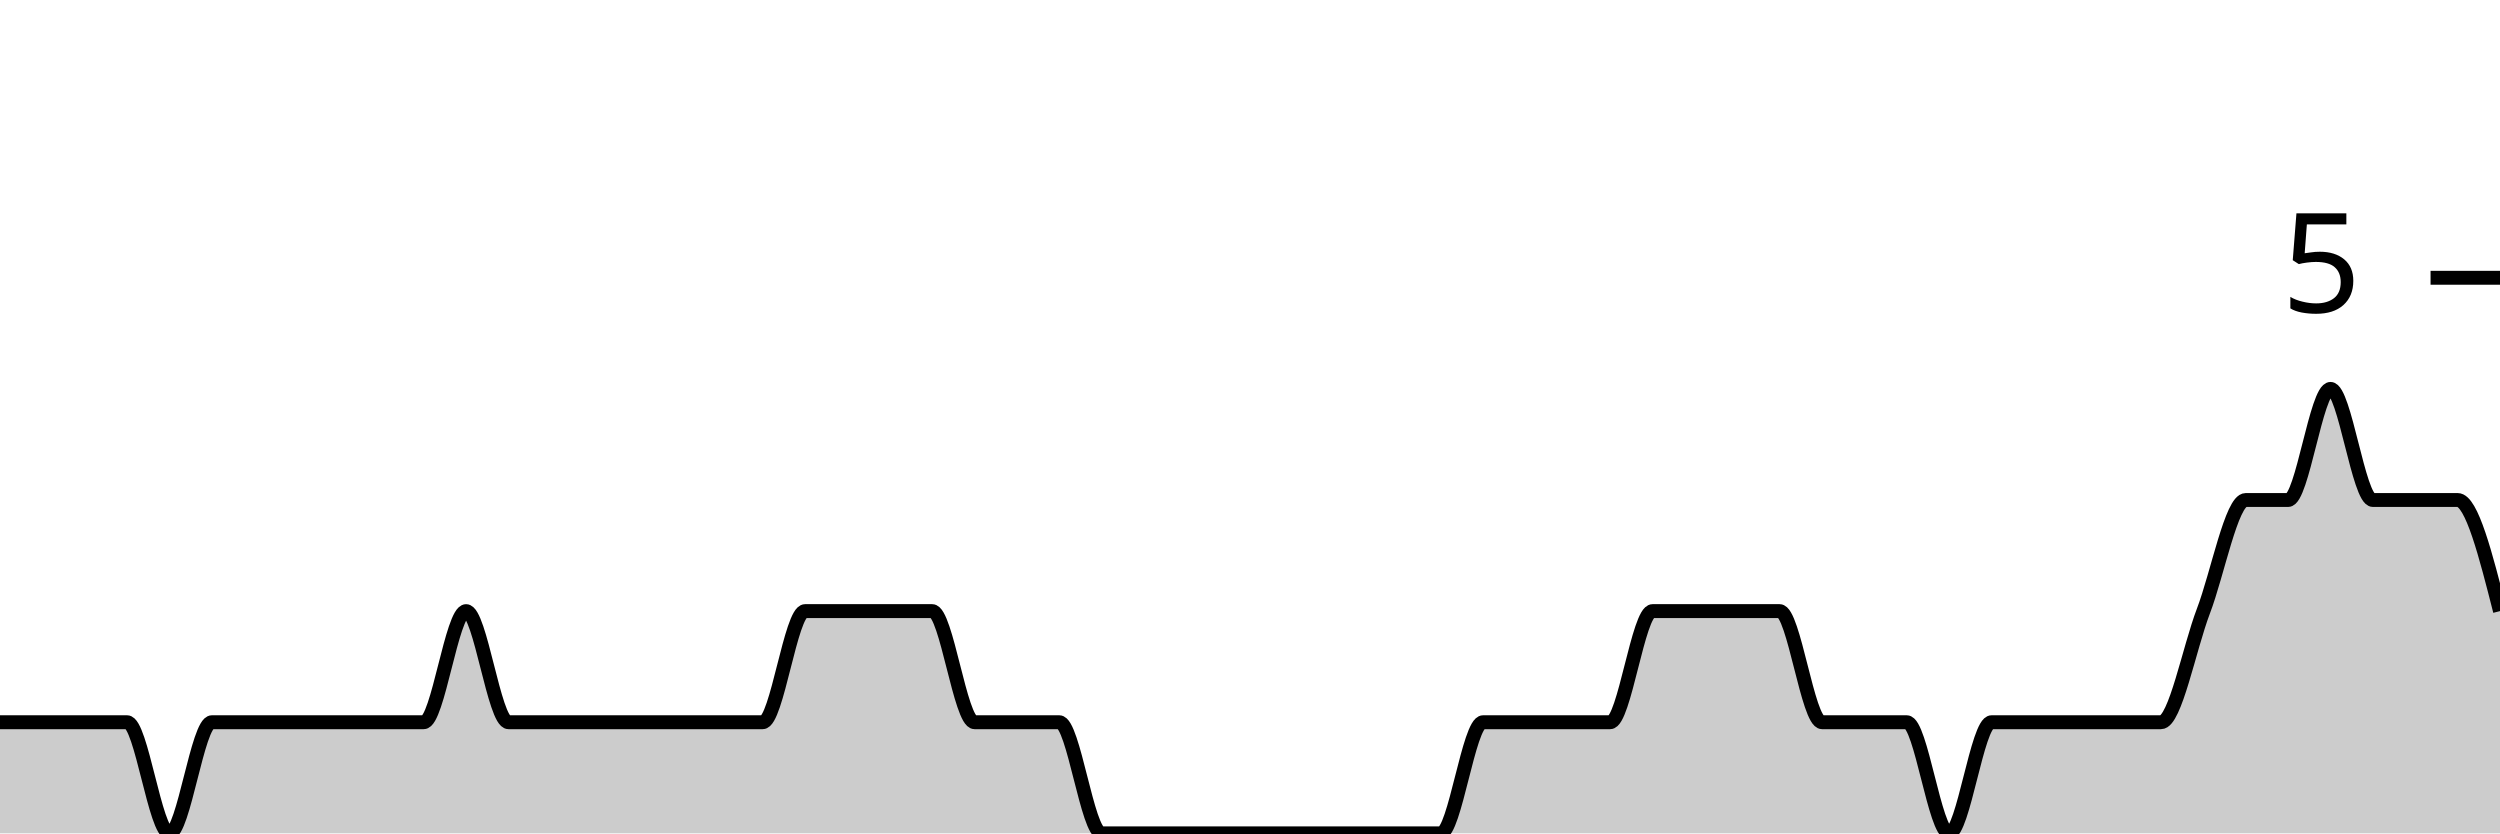
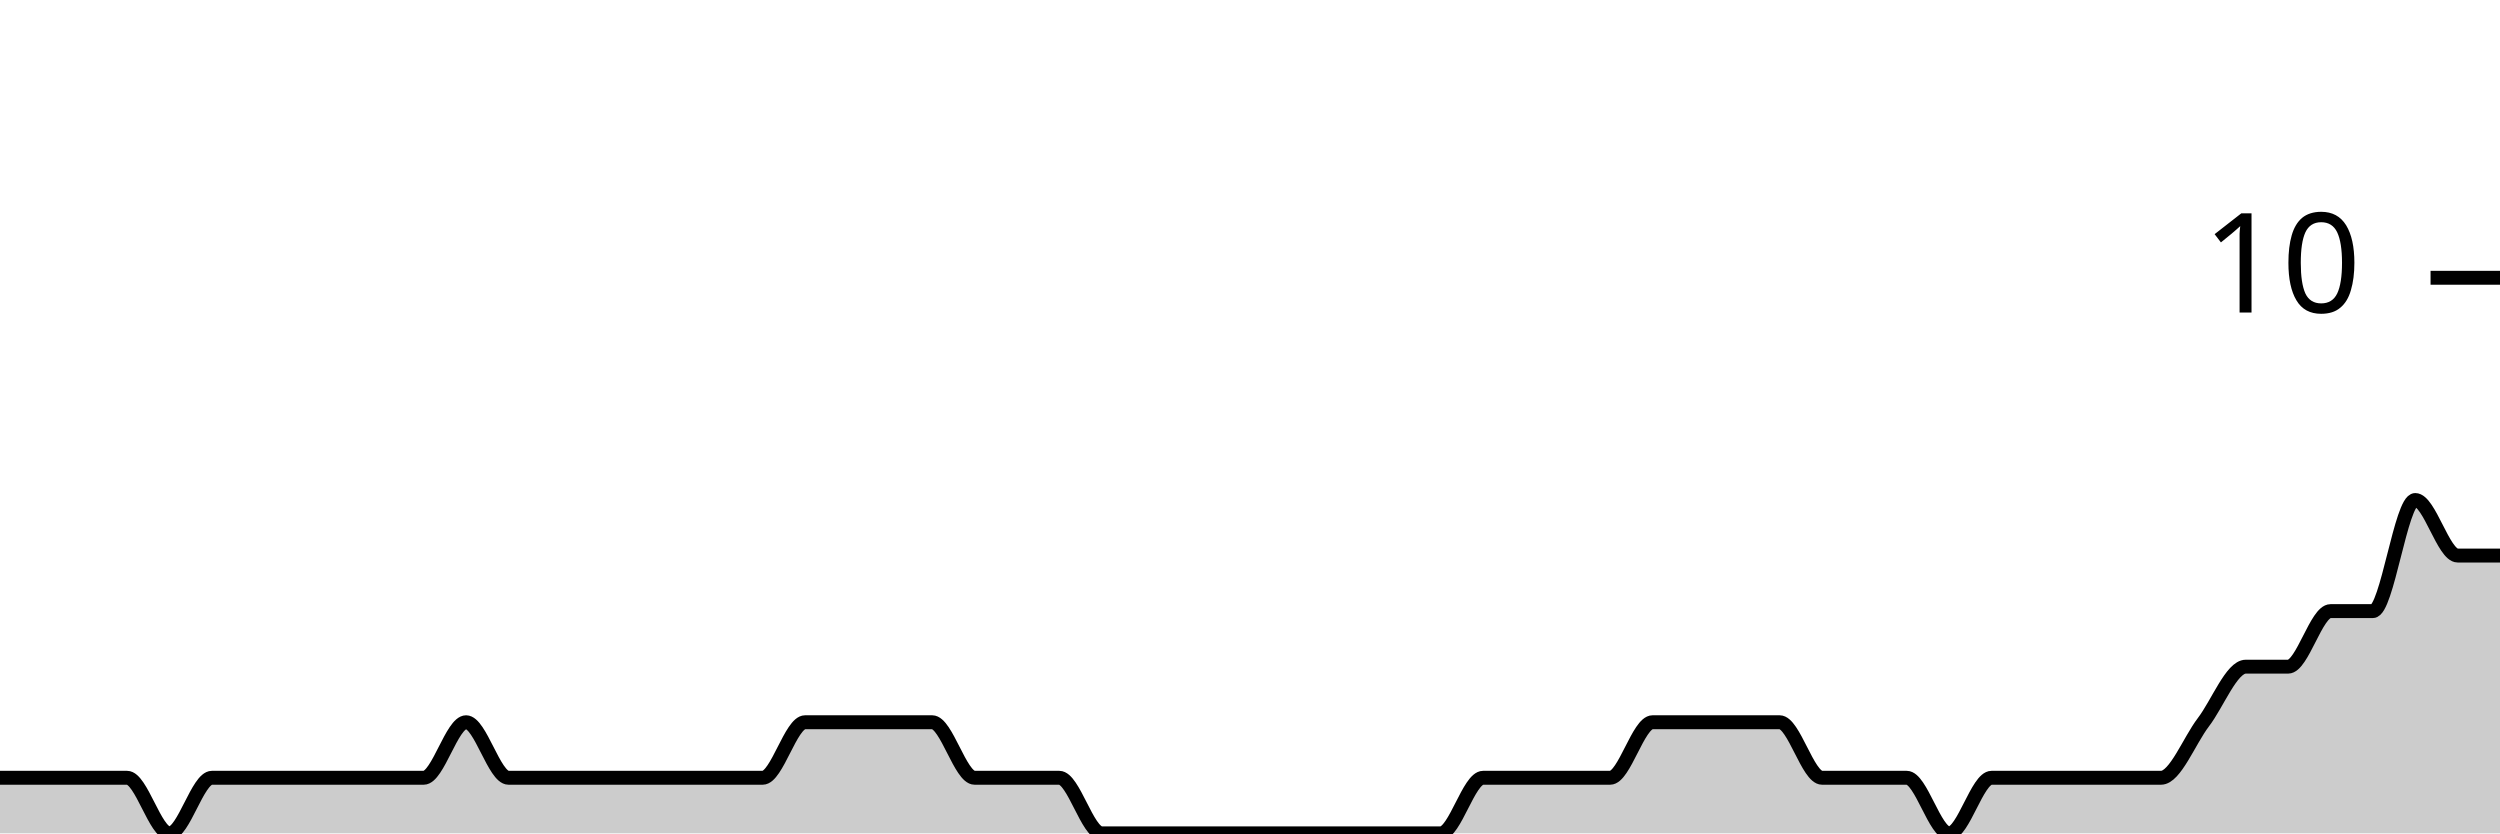
<svg xmlns="http://www.w3.org/2000/svg" viewBox="0 0 180 60">
  <g transform="translate(0,20)">
-     <path class="area" fill="rgba(0, 0, 0, 0.2)" d="M0,32C1.017,32,2.034,32,3.051,32C4.068,32,5.085,32,6.102,32C7.119,32,8.136,32,9.153,32C10.169,32,11.186,40,12.203,40C13.22,40,14.237,32,15.254,32C16.271,32,17.288,32,18.305,32C19.322,32,20.339,32,21.356,32C22.373,32,23.39,32,24.407,32C25.424,32,26.441,32,27.458,32C28.475,32,29.492,32,30.508,32C31.525,32,32.542,24,33.559,24C34.576,24,35.593,32,36.61,32C37.627,32,38.644,32,39.661,32C40.678,32,41.695,32,42.712,32C43.729,32,44.746,32,45.763,32C46.78,32,47.797,32,48.814,32C49.831,32,50.847,32,51.864,32C52.881,32,53.898,32,54.915,32C55.932,32,56.949,24,57.966,24C58.983,24,60,24,61.017,24C62.034,24,63.051,24,64.068,24C65.085,24,66.102,24,67.119,24C68.136,24,69.153,32,70.169,32C71.186,32,72.203,32,73.22,32C74.237,32,75.254,32,76.271,32C77.288,32,78.305,40,79.322,40C80.339,40,81.356,40,82.373,40C83.39,40,84.407,40,85.424,40C86.441,40,87.458,40,88.475,40C89.492,40,90.508,40,91.525,40C92.542,40,93.559,40,94.576,40C95.593,40,96.61,40,97.627,40C98.644,40,99.661,40,100.678,40C101.695,40,102.712,40,103.729,40C104.746,40,105.763,32,106.78,32C107.797,32,108.814,32,109.831,32C110.847,32,111.864,32,112.881,32C113.898,32,114.915,32,115.932,32C116.949,32,117.966,24,118.983,24C120,24,121.017,24,122.034,24C123.051,24,124.068,24,125.085,24C126.102,24,127.119,24,128.136,24C129.153,24,130.169,32,131.186,32C132.203,32,133.22,32,134.237,32C135.254,32,136.271,32,137.288,32C138.305,32,139.322,40,140.339,40C141.356,40,142.373,32,143.39,32C144.407,32,145.424,32,146.441,32C147.458,32,148.475,32,149.492,32C150.508,32,151.525,32,152.542,32C153.559,32,154.576,32,155.593,32C156.61,32,157.627,26.667,158.644,24C159.661,21.333,160.678,16,161.695,16C162.712,16,163.729,16,164.746,16C165.763,16,166.78,8,167.797,8C168.814,8,169.831,16,170.847,16C171.864,16,172.881,16,173.898,16C174.915,16,175.932,16,176.949,16C177.966,16,178.983,20,180,24L180,40C178.983,40,177.966,40,176.949,40C175.932,40,174.915,40,173.898,40C172.881,40,171.864,40,170.847,40C169.831,40,168.814,40,167.797,40C166.78,40,165.763,40,164.746,40C163.729,40,162.712,40,161.695,40C160.678,40,159.661,40,158.644,40C157.627,40,156.61,40,155.593,40C154.576,40,153.559,40,152.542,40C151.525,40,150.508,40,149.492,40C148.475,40,147.458,40,146.441,40C145.424,40,144.407,40,143.39,40C142.373,40,141.356,40,140.339,40C139.322,40,138.305,40,137.288,40C136.271,40,135.254,40,134.237,40C133.22,40,132.203,40,131.186,40C130.169,40,129.153,40,128.136,40C127.119,40,126.102,40,125.085,40C124.068,40,123.051,40,122.034,40C121.017,40,120,40,118.983,40C117.966,40,116.949,40,115.932,40C114.915,40,113.898,40,112.881,40C111.864,40,110.847,40,109.831,40C108.814,40,107.797,40,106.78,40C105.763,40,104.746,40,103.729,40C102.712,40,101.695,40,100.678,40C99.661,40,98.644,40,97.627,40C96.61,40,95.593,40,94.576,40C93.559,40,92.542,40,91.525,40C90.508,40,89.492,40,88.475,40C87.458,40,86.441,40,85.424,40C84.407,40,83.39,40,82.373,40C81.356,40,80.339,40,79.322,40C78.305,40,77.288,40,76.271,40C75.254,40,74.237,40,73.22,40C72.203,40,71.186,40,70.169,40C69.153,40,68.136,40,67.119,40C66.102,40,65.085,40,64.068,40C63.051,40,62.034,40,61.017,40C60,40,58.983,40,57.966,40C56.949,40,55.932,40,54.915,40C53.898,40,52.881,40,51.864,40C50.847,40,49.831,40,48.814,40C47.797,40,46.78,40,45.763,40C44.746,40,43.729,40,42.712,40C41.695,40,40.678,40,39.661,40C38.644,40,37.627,40,36.61,40C35.593,40,34.576,40,33.559,40C32.542,40,31.525,40,30.508,40C29.492,40,28.475,40,27.458,40C26.441,40,25.424,40,24.407,40C23.39,40,22.373,40,21.356,40C20.339,40,19.322,40,18.305,40C17.288,40,16.271,40,15.254,40C14.237,40,13.22,40,12.203,40C11.186,40,10.169,40,9.153,40C8.136,40,7.119,40,6.102,40C5.085,40,4.068,40,3.051,40C2.034,40,1.017,40,0,40Z" />
-     <path class="line" stroke="black" fill="none" d="M0,32C1.017,32,2.034,32,3.051,32C4.068,32,5.085,32,6.102,32C7.119,32,8.136,32,9.153,32C10.169,32,11.186,40,12.203,40C13.22,40,14.237,32,15.254,32C16.271,32,17.288,32,18.305,32C19.322,32,20.339,32,21.356,32C22.373,32,23.39,32,24.407,32C25.424,32,26.441,32,27.458,32C28.475,32,29.492,32,30.508,32C31.525,32,32.542,24,33.559,24C34.576,24,35.593,32,36.61,32C37.627,32,38.644,32,39.661,32C40.678,32,41.695,32,42.712,32C43.729,32,44.746,32,45.763,32C46.78,32,47.797,32,48.814,32C49.831,32,50.847,32,51.864,32C52.881,32,53.898,32,54.915,32C55.932,32,56.949,24,57.966,24C58.983,24,60,24,61.017,24C62.034,24,63.051,24,64.068,24C65.085,24,66.102,24,67.119,24C68.136,24,69.153,32,70.169,32C71.186,32,72.203,32,73.22,32C74.237,32,75.254,32,76.271,32C77.288,32,78.305,40,79.322,40C80.339,40,81.356,40,82.373,40C83.39,40,84.407,40,85.424,40C86.441,40,87.458,40,88.475,40C89.492,40,90.508,40,91.525,40C92.542,40,93.559,40,94.576,40C95.593,40,96.61,40,97.627,40C98.644,40,99.661,40,100.678,40C101.695,40,102.712,40,103.729,40C104.746,40,105.763,32,106.78,32C107.797,32,108.814,32,109.831,32C110.847,32,111.864,32,112.881,32C113.898,32,114.915,32,115.932,32C116.949,32,117.966,24,118.983,24C120,24,121.017,24,122.034,24C123.051,24,124.068,24,125.085,24C126.102,24,127.119,24,128.136,24C129.153,24,130.169,32,131.186,32C132.203,32,133.22,32,134.237,32C135.254,32,136.271,32,137.288,32C138.305,32,139.322,40,140.339,40C141.356,40,142.373,32,143.39,32C144.407,32,145.424,32,146.441,32C147.458,32,148.475,32,149.492,32C150.508,32,151.525,32,152.542,32C153.559,32,154.576,32,155.593,32C156.61,32,157.627,26.667,158.644,24C159.661,21.333,160.678,16,161.695,16C162.712,16,163.729,16,164.746,16C165.763,16,166.78,8,167.797,8C168.814,8,169.831,16,170.847,16C171.864,16,172.881,16,173.898,16C174.915,16,175.932,16,176.949,16C177.966,16,178.983,20,180,24" />
+     <path class="area" fill="rgba(0, 0, 0, 0.2)" d="M0,36C1.017,36,2.034,36,3.051,36C4.068,36,5.085,36,6.102,36C7.119,36,8.136,36,9.153,36C10.169,36,11.186,40,12.203,40C13.22,40,14.237,36,15.254,36C16.271,36,17.288,36,18.305,36C19.322,36,20.339,36,21.356,36C22.373,36,23.39,36,24.407,36C25.424,36,26.441,36,27.458,36C28.475,36,29.492,36,30.508,36C31.525,36,32.542,32,33.559,32C34.576,32,35.593,36,36.61,36C37.627,36,38.644,36,39.661,36C40.678,36,41.695,36,42.712,36C43.729,36,44.746,36,45.763,36C46.78,36,47.797,36,48.814,36C49.831,36,50.847,36,51.864,36C52.881,36,53.898,36,54.915,36C55.932,36,56.949,32,57.966,32C58.983,32,60,32,61.017,32C62.034,32,63.051,32,64.068,32C65.085,32,66.102,32,67.119,32C68.136,32,69.153,36,70.169,36C71.186,36,72.203,36,73.22,36C74.237,36,75.254,36,76.271,36C77.288,36,78.305,40,79.322,40C80.339,40,81.356,40,82.373,40C83.39,40,84.407,40,85.424,40C86.441,40,87.458,40,88.475,40C89.492,40,90.508,40,91.525,40C92.542,40,93.559,40,94.576,40C95.593,40,96.61,40,97.627,40C98.644,40,99.661,40,100.678,40C101.695,40,102.712,40,103.729,40C104.746,40,105.763,36,106.78,36C107.797,36,108.814,36,109.831,36C110.847,36,111.864,36,112.881,36C113.898,36,114.915,36,115.932,36C116.949,36,117.966,32,118.983,32C120,32,121.017,32,122.034,32C123.051,32,124.068,32,125.085,32C126.102,32,127.119,32,128.136,32C129.153,32,130.169,36,131.186,36C132.203,36,133.22,36,134.237,36C135.254,36,136.271,36,137.288,36C138.305,36,139.322,40,140.339,40C141.356,40,142.373,36,143.39,36C144.407,36,145.424,36,146.441,36C147.458,36,148.475,36,149.492,36C150.508,36,151.525,36,152.542,36C153.559,36,154.576,36,155.593,36C156.61,36,157.627,33.333,158.644,32C159.661,30.667,160.678,28,161.695,28C162.712,28,163.729,28,164.746,28C165.763,28,166.78,24,167.797,24C168.814,24,169.831,24,170.847,24C171.864,24,172.881,16,173.898,16C174.915,16,175.932,20,176.949,20C177.966,20,178.983,20,180,20L180,40C178.983,40,177.966,40,176.949,40C175.932,40,174.915,40,173.898,40C172.881,40,171.864,40,170.847,40C169.831,40,168.814,40,167.797,40C166.78,40,165.763,40,164.746,40C163.729,40,162.712,40,161.695,40C160.678,40,159.661,40,158.644,40C157.627,40,156.61,40,155.593,40C154.576,40,153.559,40,152.542,40C151.525,40,150.508,40,149.492,40C148.475,40,147.458,40,146.441,40C145.424,40,144.407,40,143.39,40C142.373,40,141.356,40,140.339,40C139.322,40,138.305,40,137.288,40C136.271,40,135.254,40,134.237,40C133.22,40,132.203,40,131.186,40C130.169,40,129.153,40,128.136,40C127.119,40,126.102,40,125.085,40C124.068,40,123.051,40,122.034,40C121.017,40,120,40,118.983,40C117.966,40,116.949,40,115.932,40C114.915,40,113.898,40,112.881,40C111.864,40,110.847,40,109.831,40C108.814,40,107.797,40,106.78,40C105.763,40,104.746,40,103.729,40C102.712,40,101.695,40,100.678,40C99.661,40,98.644,40,97.627,40C96.61,40,95.593,40,94.576,40C93.559,40,92.542,40,91.525,40C90.508,40,89.492,40,88.475,40C87.458,40,86.441,40,85.424,40C84.407,40,83.39,40,82.373,40C81.356,40,80.339,40,79.322,40C78.305,40,77.288,40,76.271,40C75.254,40,74.237,40,73.22,40C72.203,40,71.186,40,70.169,40C69.153,40,68.136,40,67.119,40C66.102,40,65.085,40,64.068,40C63.051,40,62.034,40,61.017,40C60,40,58.983,40,57.966,40C56.949,40,55.932,40,54.915,40C53.898,40,52.881,40,51.864,40C50.847,40,49.831,40,48.814,40C47.797,40,46.78,40,45.763,40C44.746,40,43.729,40,42.712,40C41.695,40,40.678,40,39.661,40C38.644,40,37.627,40,36.61,40C35.593,40,34.576,40,33.559,40C32.542,40,31.525,40,30.508,40C29.492,40,28.475,40,27.458,40C26.441,40,25.424,40,24.407,40C23.39,40,22.373,40,21.356,40C20.339,40,19.322,40,18.305,40C17.288,40,16.271,40,15.254,40C14.237,40,13.22,40,12.203,40C11.186,40,10.169,40,9.153,40C8.136,40,7.119,40,6.102,40C5.085,40,4.068,40,3.051,40C2.034,40,1.017,40,0,40Z" />
+     <path class="line" stroke="black" fill="none" d="M0,36C1.017,36,2.034,36,3.051,36C4.068,36,5.085,36,6.102,36C7.119,36,8.136,36,9.153,36C10.169,36,11.186,40,12.203,40C13.22,40,14.237,36,15.254,36C16.271,36,17.288,36,18.305,36C19.322,36,20.339,36,21.356,36C22.373,36,23.39,36,24.407,36C25.424,36,26.441,36,27.458,36C28.475,36,29.492,36,30.508,36C31.525,36,32.542,32,33.559,32C34.576,32,35.593,36,36.61,36C37.627,36,38.644,36,39.661,36C40.678,36,41.695,36,42.712,36C43.729,36,44.746,36,45.763,36C46.78,36,47.797,36,48.814,36C49.831,36,50.847,36,51.864,36C52.881,36,53.898,36,54.915,36C55.932,36,56.949,32,57.966,32C58.983,32,60,32,61.017,32C62.034,32,63.051,32,64.068,32C65.085,32,66.102,32,67.119,32C68.136,32,69.153,36,70.169,36C71.186,36,72.203,36,73.22,36C74.237,36,75.254,36,76.271,36C77.288,36,78.305,40,79.322,40C80.339,40,81.356,40,82.373,40C83.39,40,84.407,40,85.424,40C86.441,40,87.458,40,88.475,40C89.492,40,90.508,40,91.525,40C92.542,40,93.559,40,94.576,40C95.593,40,96.61,40,97.627,40C98.644,40,99.661,40,100.678,40C101.695,40,102.712,40,103.729,40C104.746,40,105.763,36,106.78,36C107.797,36,108.814,36,109.831,36C110.847,36,111.864,36,112.881,36C113.898,36,114.915,36,115.932,36C116.949,36,117.966,32,118.983,32C120,32,121.017,32,122.034,32C123.051,32,124.068,32,125.085,32C126.102,32,127.119,32,128.136,32C129.153,32,130.169,36,131.186,36C132.203,36,133.22,36,134.237,36C135.254,36,136.271,36,137.288,36C138.305,36,139.322,40,140.339,40C141.356,40,142.373,36,143.39,36C144.407,36,145.424,36,146.441,36C147.458,36,148.475,36,149.492,36C150.508,36,151.525,36,152.542,36C153.559,36,154.576,36,155.593,36C156.61,36,157.627,33.333,158.644,32C159.661,30.667,160.678,28,161.695,28C162.712,28,163.729,28,164.746,28C165.763,28,166.78,24,167.797,24C168.814,24,169.831,24,170.847,24C171.864,24,172.881,16,173.898,16C174.915,16,175.932,20,176.949,20C177.966,20,178.983,20,180,20" />
    <path class="axis-ceiling" stroke-width="1" stroke="black" fill="none" d="M175,0L180,0" />
-     <text class="axis-ceiling-label" font-family="sans-serif" text-anchor="end" font-size="10px" x="170" y="2.5">5</text>
+     <text class="axis-ceiling-label" font-family="sans-serif" text-anchor="end" font-size="10px" x="170" y="2.5">10</text>
  </g>
</svg>
